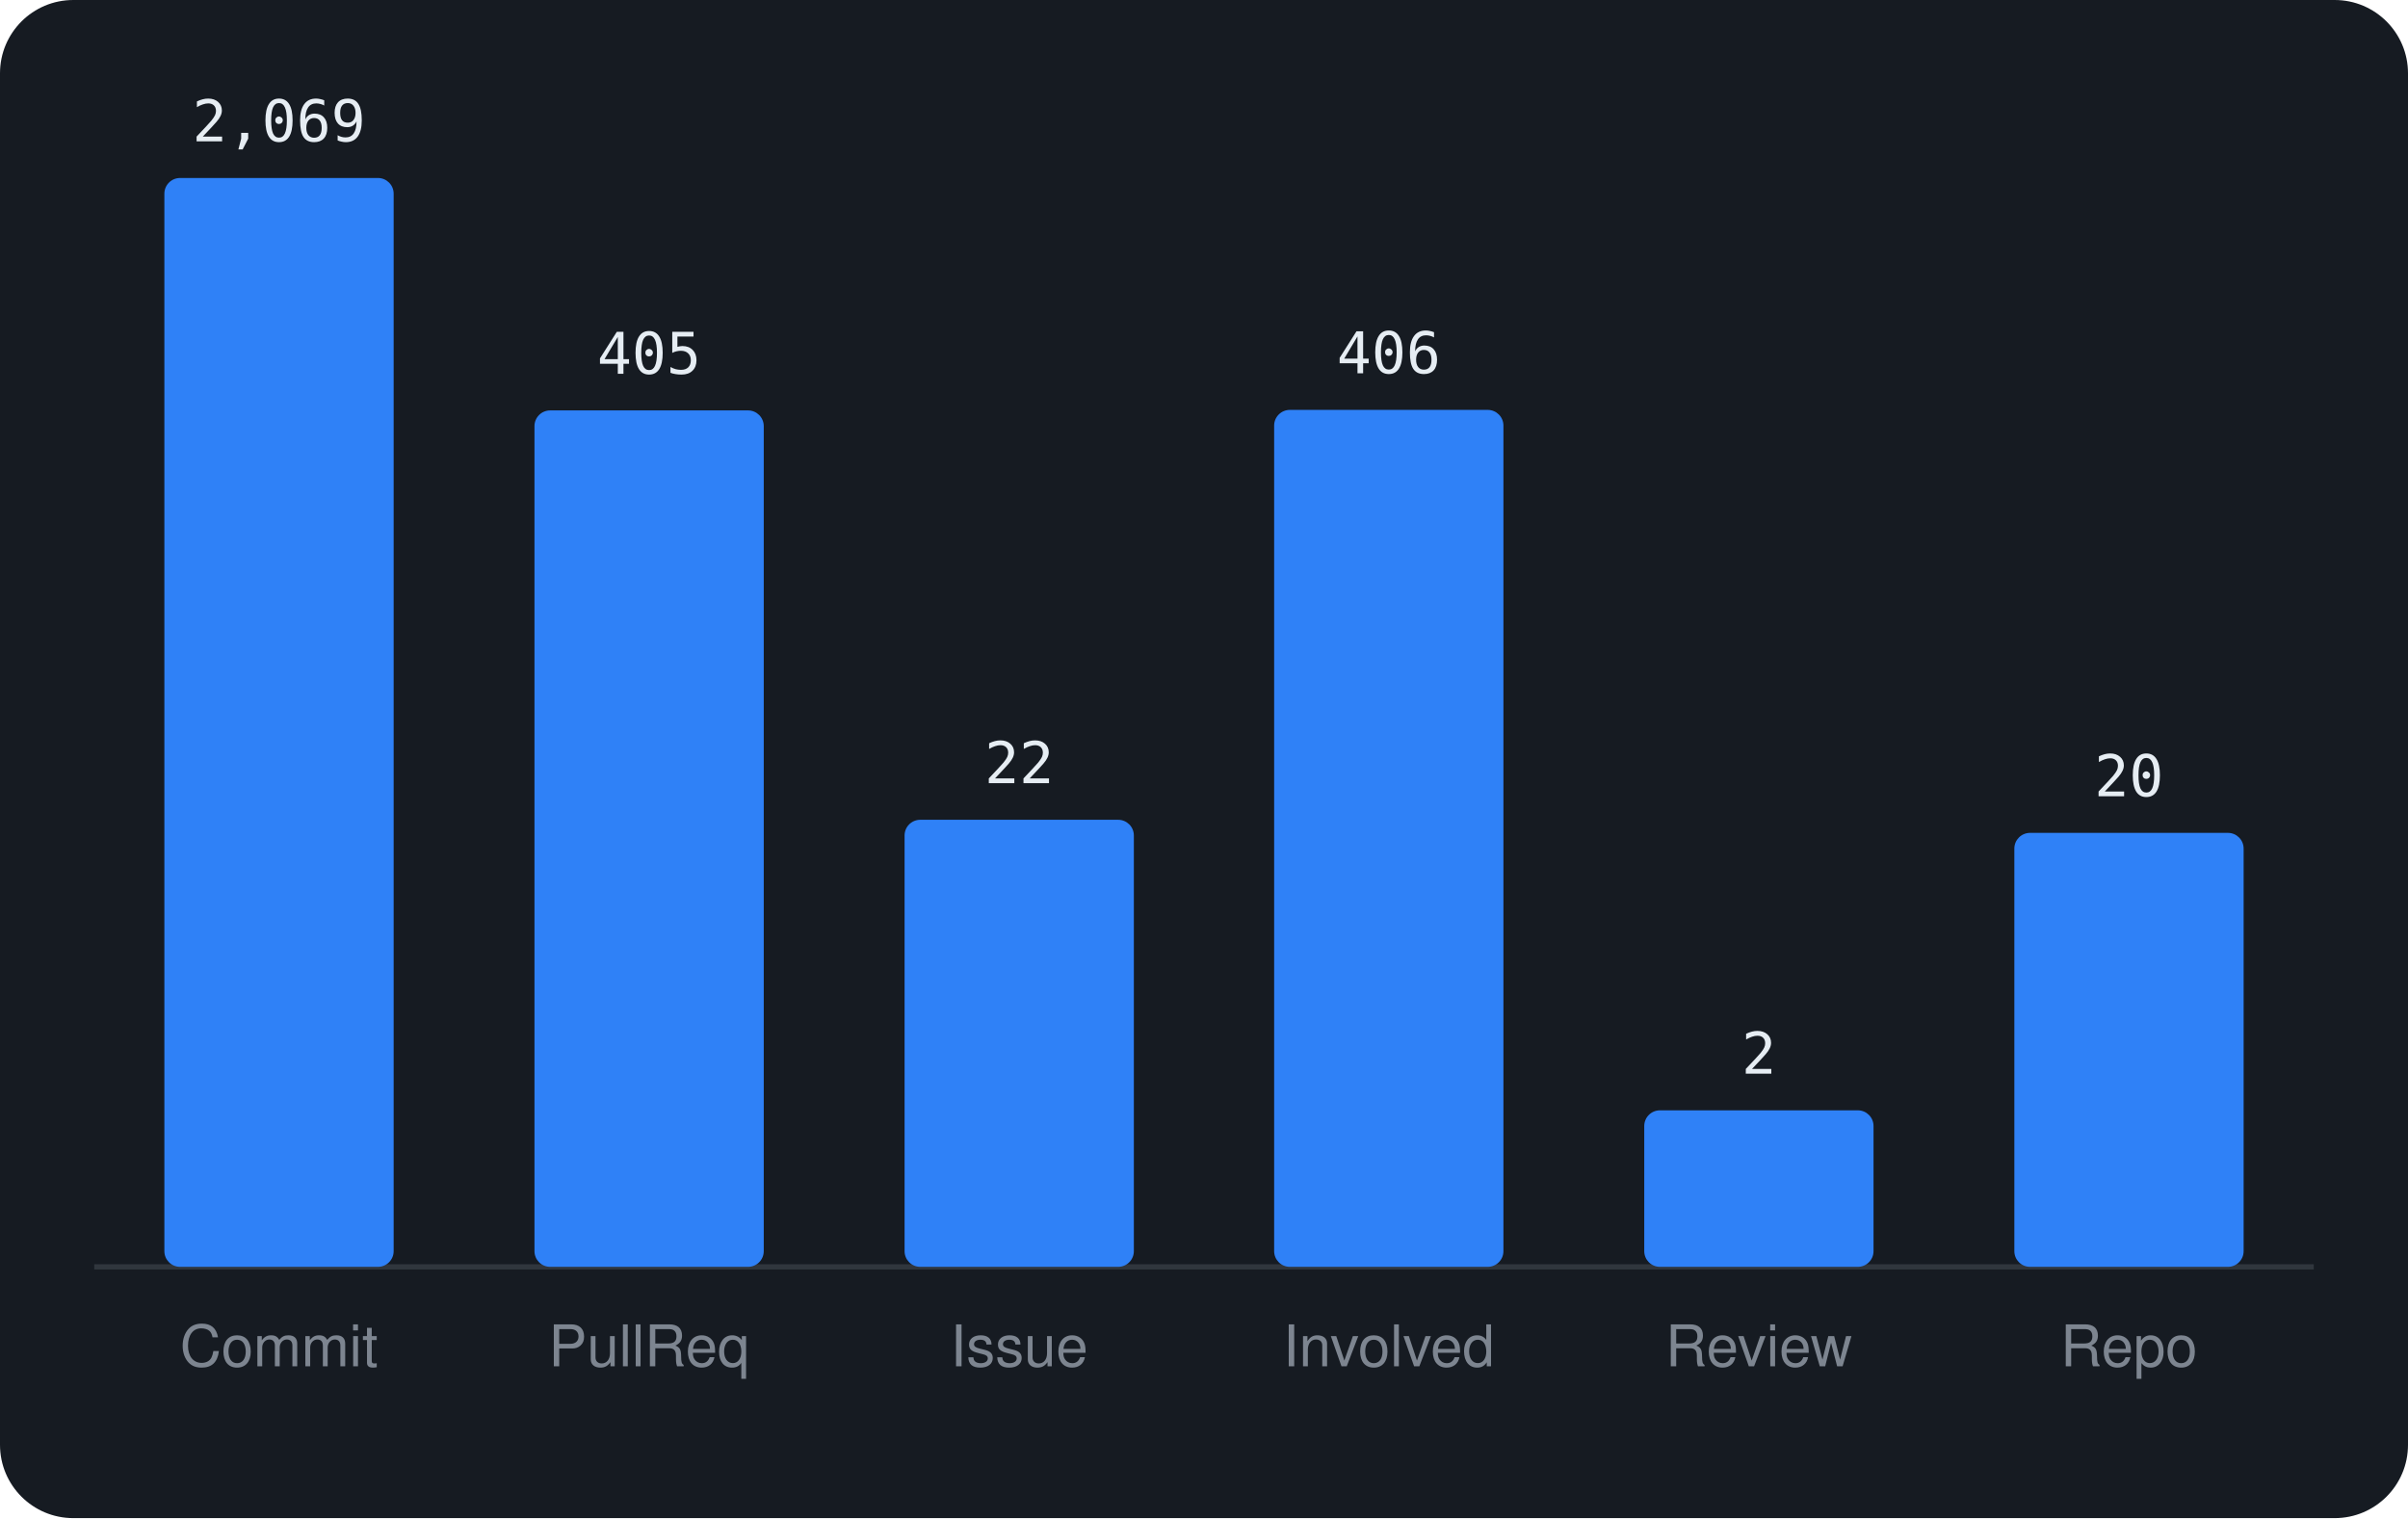
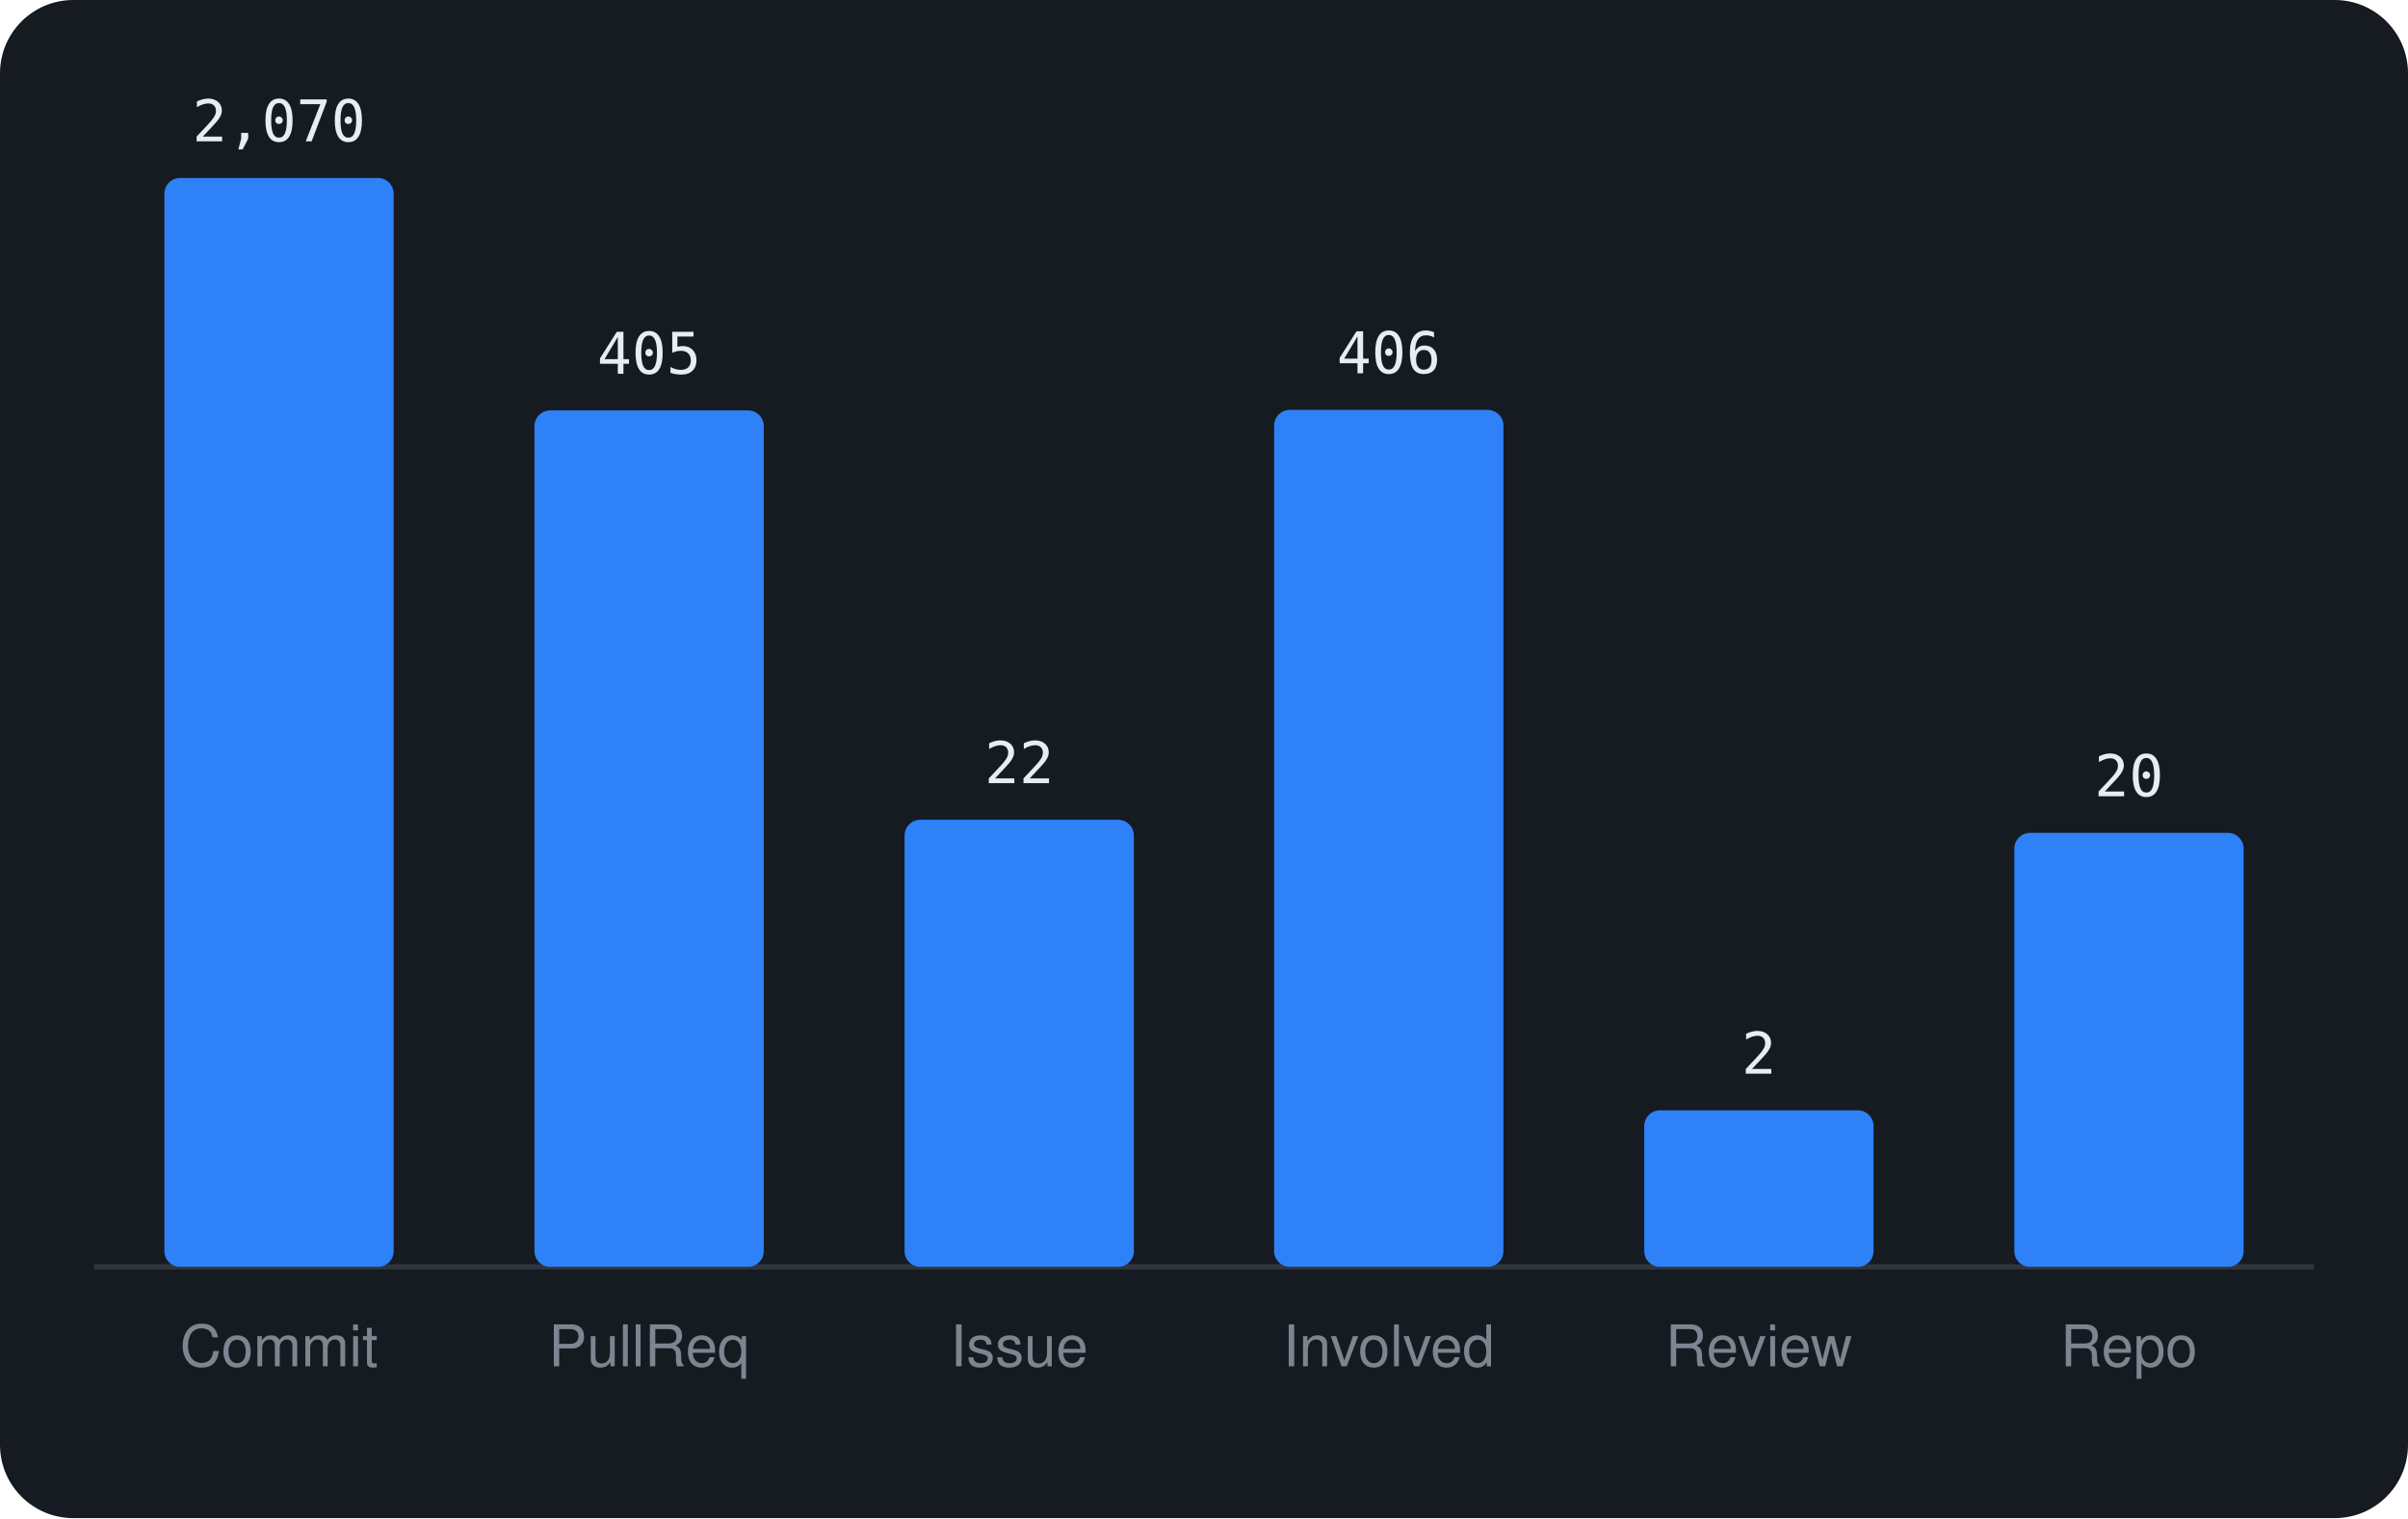
<svg xmlns="http://www.w3.org/2000/svg" viewBox="0 0 460 290" width="460" height="290" font-family="-apple-system,BlinkMacSystemFont,'Segoe UI',Helvetica,Arial,sans-serif">
  <rect width="460" height="290" rx="14" fill="#161b22" />
  <line x1="18" y1="242" x2="442" y2="242" stroke="#30363d" />
  <rect x="31.4" y="34.0" width="43.8" height="208.0" rx="3" fill="#2f81f7" />
-   <text x="53.3" y="27.0" text-anchor="middle" font-size="11" font-family="monospace" fill="#e6edf3">2,069</text>
+   <text x="53.3" y="27.0" text-anchor="middle" font-size="11" font-family="monospace" fill="#e6edf3">2,070</text>
  <text x="53.3" y="261" text-anchor="middle" font-size="11" fill="#7d8590">Commit</text>
  <rect x="102.1" y="78.4" width="43.8" height="163.6" rx="3" fill="#2f81f7" />
  <text x="124.0" y="71.4" text-anchor="middle" font-size="11" font-family="monospace" fill="#e6edf3">405</text>
  <text x="124.0" y="261" text-anchor="middle" font-size="11" fill="#7d8590">PullReq</text>
  <rect x="172.8" y="156.6" width="43.8" height="85.4" rx="3" fill="#2f81f7" />
  <text x="194.7" y="149.6" text-anchor="middle" font-size="11" font-family="monospace" fill="#e6edf3">22</text>
  <text x="194.7" y="261" text-anchor="middle" font-size="11" fill="#7d8590">Issue</text>
  <rect x="243.4" y="78.3" width="43.8" height="163.7" rx="3" fill="#2f81f7" />
  <text x="265.3" y="71.3" text-anchor="middle" font-size="11" font-family="monospace" fill="#e6edf3">406</text>
  <text x="265.3" y="261" text-anchor="middle" font-size="11" fill="#7d8590">Involved</text>
  <rect x="314.1" y="212.1" width="43.8" height="29.9" rx="3" fill="#2f81f7" />
  <text x="336.0" y="205.1" text-anchor="middle" font-size="11" font-family="monospace" fill="#e6edf3">2</text>
  <text x="336.0" y="261" text-anchor="middle" font-size="11" fill="#7d8590">Review</text>
  <rect x="384.8" y="159.1" width="43.8" height="82.9" rx="3" fill="#2f81f7" />
  <text x="406.7" y="152.1" text-anchor="middle" font-size="11" font-family="monospace" fill="#e6edf3">20</text>
  <text x="406.7" y="261" text-anchor="middle" font-size="11" fill="#7d8590">Repo</text>
</svg>
